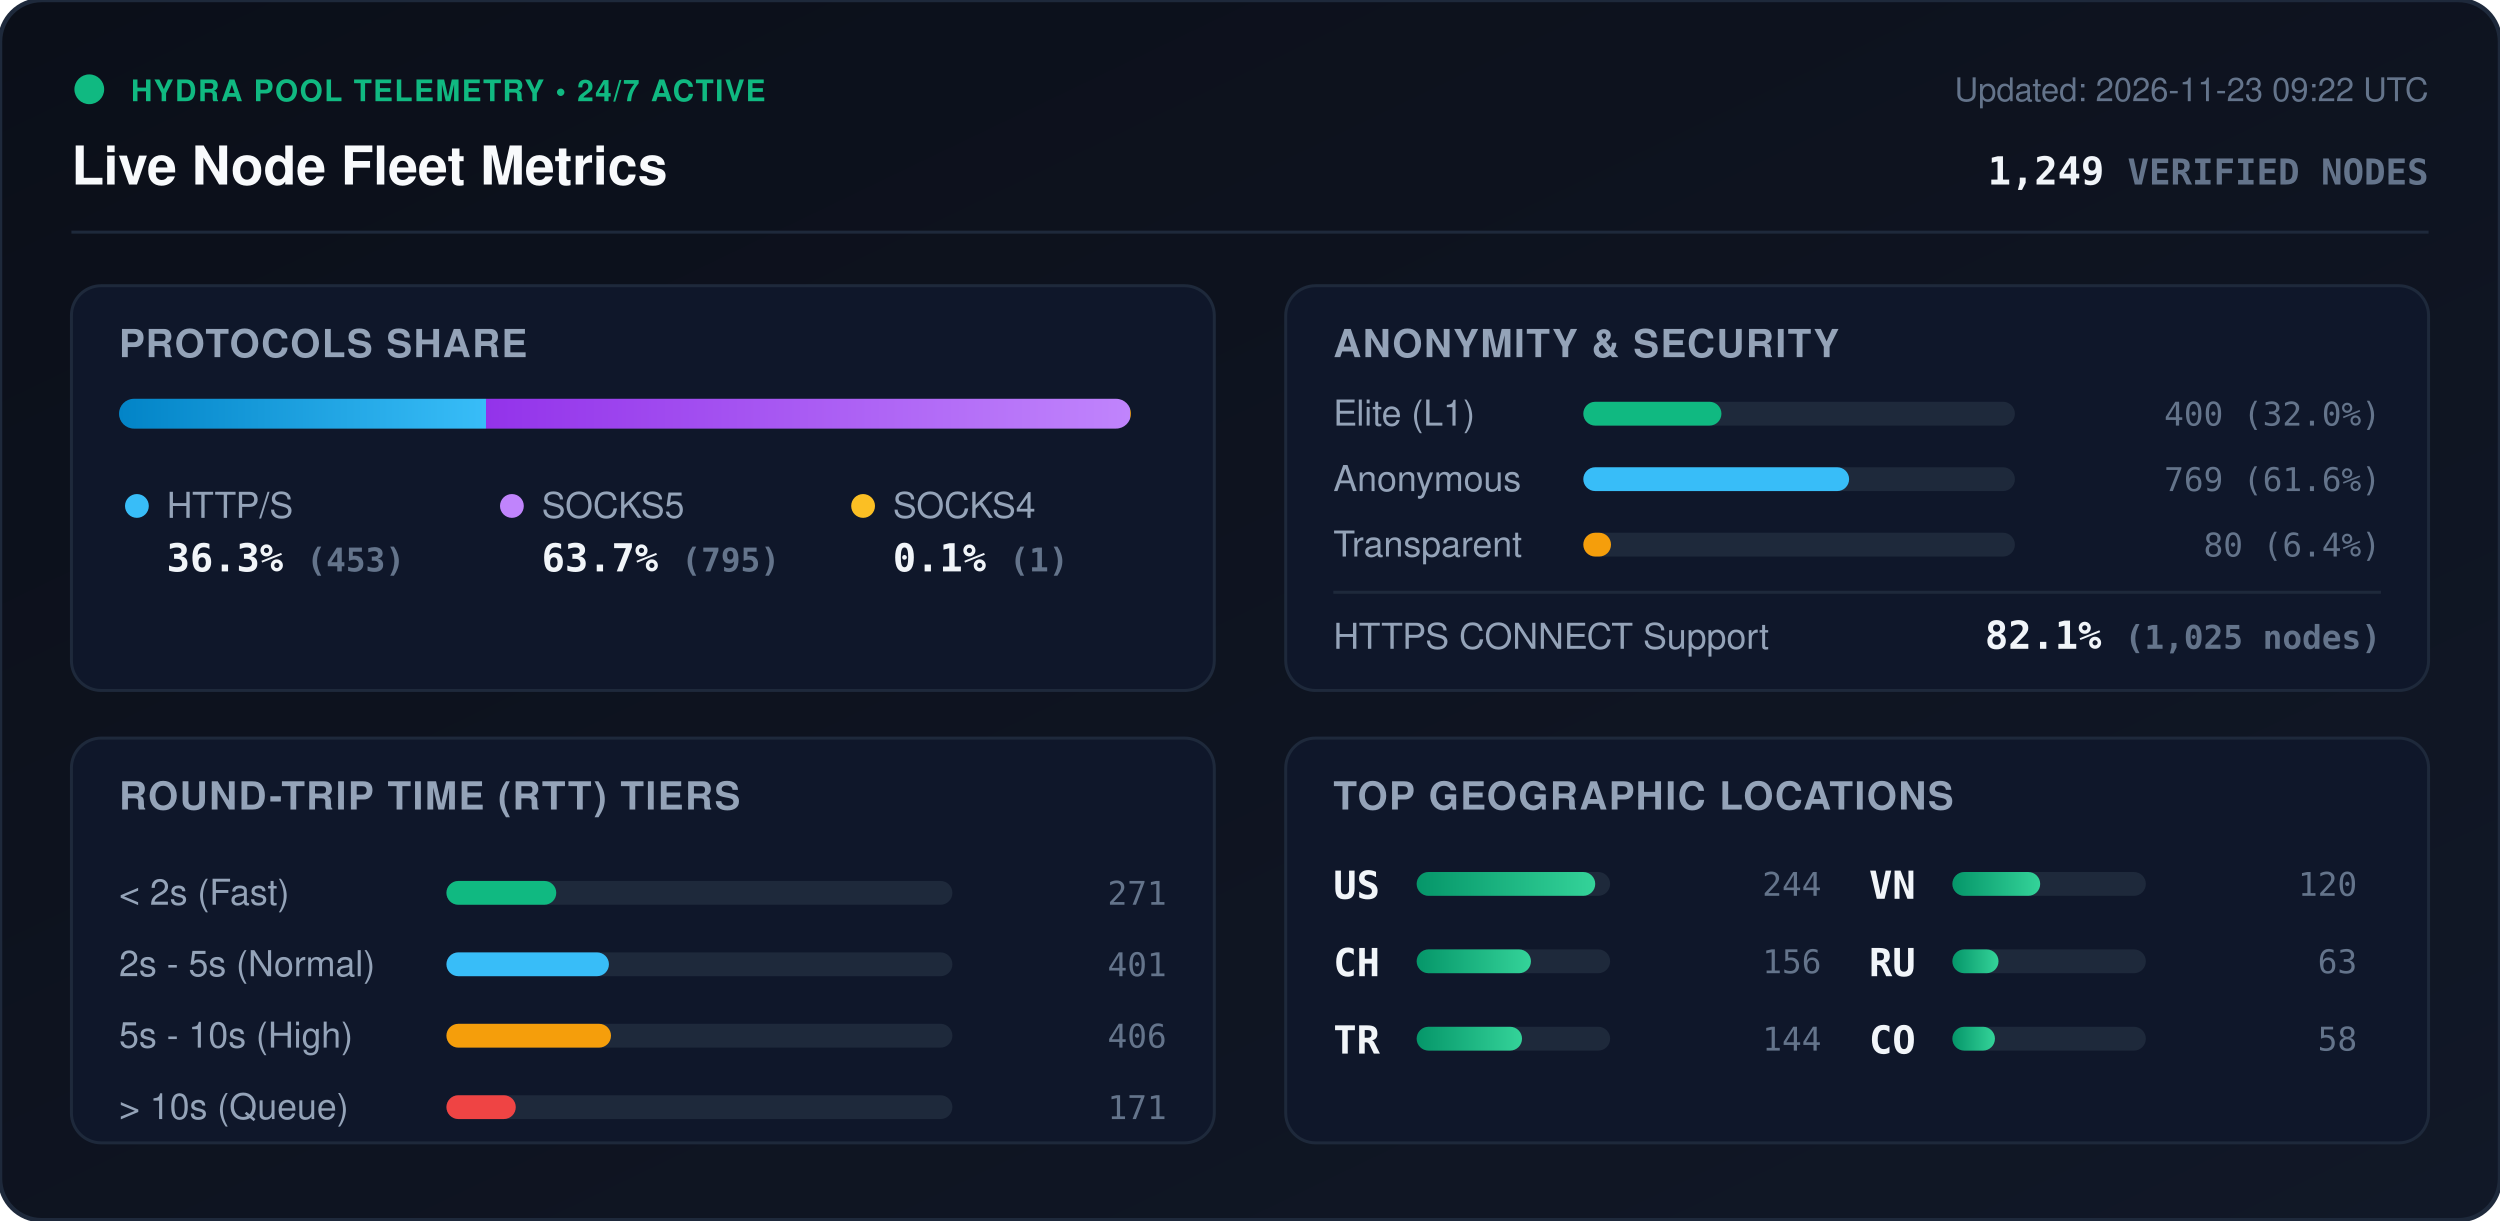
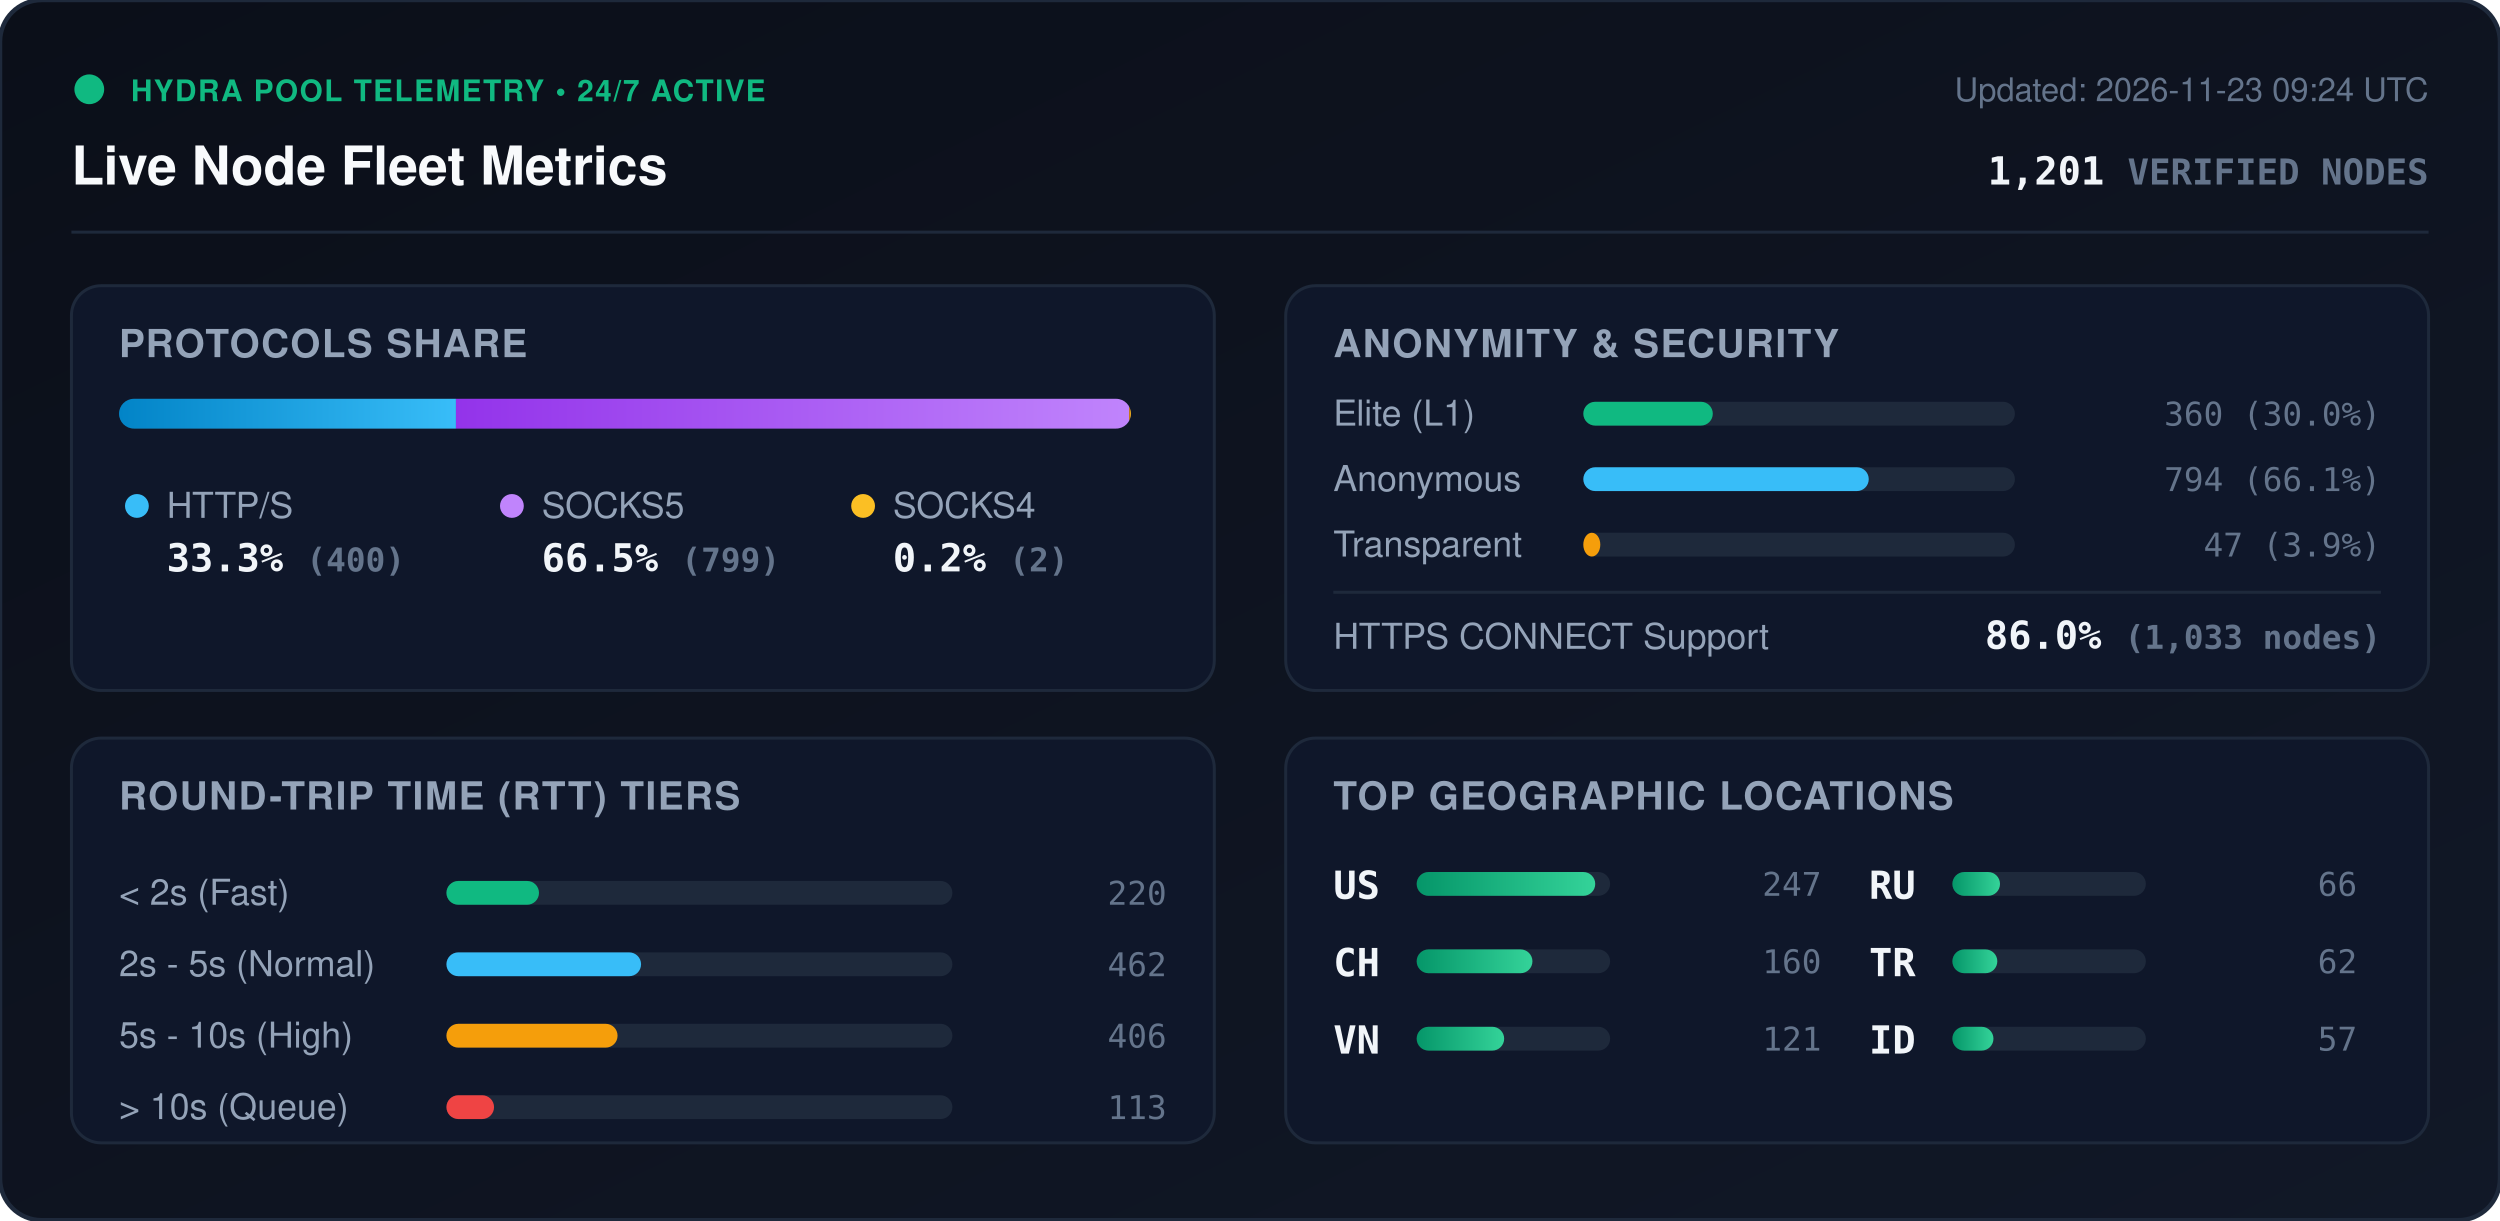
<svg xmlns="http://www.w3.org/2000/svg" viewBox="0 0 840 410" width="840" height="410" style="max-width: 100%; height: auto;">
  <defs>
    <linearGradient id="bg" x1="0%" y1="0%" x2="100%" y2="100%">
      <stop offset="0%" stop-color="#0b0f19" />
      <stop offset="100%" stop-color="#111827" />
    </linearGradient>
    <linearGradient id="bar-http" x1="0%" y1="0%" x2="100%" y2="0%">
      <stop offset="0%" stop-color="#0284c7" />
      <stop offset="100%" stop-color="#38bdf8" />
    </linearGradient>
    <linearGradient id="bar-socks5" x1="0%" y1="0%" x2="100%" y2="0%">
      <stop offset="0%" stop-color="#9333ea" />
      <stop offset="100%" stop-color="#c084fc" />
    </linearGradient>
    <linearGradient id="bar-socks4" x1="0%" y1="0%" x2="100%" y2="0%">
      <stop offset="0%" stop-color="#d97706" />
      <stop offset="100%" stop-color="#fbbf24" />
    </linearGradient>
    <linearGradient id="bar-green" x1="0%" y1="0%" x2="100%" y2="0%">
      <stop offset="0%" stop-color="#059669" />
      <stop offset="100%" stop-color="#34d399" />
    </linearGradient>
    <clipPath id="prog-track-clip">
      <rect width="340.0" height="10" rx="5" />
    </clipPath>
    <style>
      .title { font: 700 18px -apple-system, BlinkMacSystemFont, 'Segoe UI', Helvetica, Arial, sans-serif; fill: #f8fafc; }
      .sub { font: 500 11px -apple-system, BlinkMacSystemFont, 'Segoe UI', Helvetica, Arial, sans-serif; fill: #64748b; }
      .section-hdr { font: 600 13px -apple-system, BlinkMacSystemFont, 'Segoe UI', Helvetica, Arial, sans-serif; fill: #94a3b8; letter-spacing: 0.5px; }
      .metric-val { font: 700 13px -apple-system, BlinkMacSystemFont, 'Segoe UI', Helvetica, Arial, sans-serif; fill: #f1f5f9; }
      .metric-lbl { font: 500 12px -apple-system, BlinkMacSystemFont, 'Segoe UI', Helvetica, Arial, sans-serif; fill: #94a3b8; }
      .badge-txt { font: 700 10px -apple-system, BlinkMacSystemFont, 'Segoe UI', Helvetica, Arial, sans-serif; fill: #10b981; letter-spacing: 0.5px; }
      .mono { font-family: ui-monospace, SFMono-Regular, Menlo, Monaco, Consolas, monospace; }
      .pulse { animation: beacon 2s infinite ease-in-out; }
      @keyframes beacon { 0%, 100% { opacity: 1; } 50% { opacity: 0.35; } }
    </style>
  </defs>
  <rect width="840" height="410" rx="14" fill="url(#bg)" stroke="#1e293b" stroke-width="1.5" />
  <g transform="translate(24, 24)">
    <circle cx="6" cy="6" r="5" fill="#10b981" class="pulse" />
    <text x="20" y="10" class="badge-txt">HYDRA POOL TELEMETRY • 24/7 ACTIVE</text>
    <text x="0" y="38" class="title">Live Node Fleet Metrics</text>
-     <text x="792" y="10" text-anchor="end" class="sub">Updated: 2026-11-23 09:22 UTC</text>
-     <text x="792" y="38" text-anchor="end" class="metric-val mono" fill="#38bdf8">1,249 <tspan font-size="12" fill="#64748b">VERIFIED NODES</tspan>
+     <text x="792" y="10" text-anchor="end" class="sub">Updated: 2026-11-23 09:24 UTC</text>
+     <text x="792" y="38" text-anchor="end" class="metric-val mono" fill="#38bdf8">1,201 <tspan font-size="12" fill="#64748b">VERIFIED NODES</tspan>
    </text>
  </g>
  <line x1="24" y1="78" x2="816" y2="78" stroke="#1e293b" stroke-width="1" />
  <g transform="translate(24, 96)">
    <rect width="384" height="136" rx="10" fill="#0f172a" stroke="#1e293b" />
    <text x="16" y="24" class="section-hdr">PROTOCOLS SHARE</text>
    <g transform="translate(16, 38)">
      <rect width="340.0" height="10" rx="5" fill="#1e293b" />
      <g clip-path="url(#prog-track-clip)">
-         <rect x="0" width="123.3" height="10" fill="url(#bar-http)" />
-         <rect x="123.3" width="216.4" height="10" fill="url(#bar-socks5)" />
-         <rect x="339.7" width="0.3" height="10" fill="url(#bar-socks4)" />
+         <rect x="0" width="113.2" height="10" fill="url(#bar-http)" />
+         <rect x="113.2" width="226.2" height="10" fill="url(#bar-socks5)" />
+         <rect x="339.4" width="0.6" height="10" fill="url(#bar-socks4)" />
      </g>
    </g>
    <g transform="translate(16, 68)">
      <circle cx="6" cy="6" r="4" fill="#38bdf8" />
      <text x="16" y="10" class="metric-lbl">HTTP/S</text>
-       <text x="16" y="28" class="metric-val mono">36.3% <tspan font-size="11" fill="#64748b">(453)</tspan>
+       <text x="16" y="28" class="metric-val mono">33.3% <tspan font-size="11" fill="#64748b">(400)</tspan>
      </text>
      <circle cx="132" cy="6" r="4" fill="#c084fc" />
      <text x="142" y="10" class="metric-lbl">SOCKS5</text>
-       <text x="142" y="28" class="metric-val mono">63.7% <tspan font-size="11" fill="#64748b">(795)</tspan>
+       <text x="142" y="28" class="metric-val mono">66.5% <tspan font-size="11" fill="#64748b">(799)</tspan>
      </text>
      <circle cx="250" cy="6" r="4" fill="#fbbf24" />
      <text x="260" y="10" class="metric-lbl">SOCKS4</text>
-       <text x="260" y="28" class="metric-val mono">0.1% <tspan font-size="11" fill="#64748b">(1)</tspan>
+       <text x="260" y="28" class="metric-val mono">0.2% <tspan font-size="11" fill="#64748b">(2)</tspan>
      </text>
    </g>
  </g>
  <g transform="translate(432, 96)">
    <rect width="384" height="136" rx="10" fill="#0f172a" stroke="#1e293b" />
    <text x="16" y="24" class="section-hdr">ANONYMITY &amp; SECURITY</text>
    <text x="16" y="47" class="metric-lbl">Elite (L1)</text>
    <rect x="100" y="39" width="145.0" height="8" rx="4" fill="#1e293b" />
-     <rect x="100" y="39" width="46.4" height="8" rx="4" fill="#10b981" />
-     <text x="368" y="47" text-anchor="end" class="mono sub" fill="#e2e8f0">400 (32.0%)</text>
+     <rect x="100" y="39" width="43.5" height="8" rx="4" fill="#10b981" />
+     <text x="368" y="47" text-anchor="end" class="mono sub" fill="#e2e8f0">360 (30.0%)</text>
    <text x="16" y="69" class="metric-lbl">Anonymous</text>
    <rect x="100" y="61" width="145.0" height="8" rx="4" fill="#1e293b" />
-     <rect x="100" y="61" width="89.3" height="8" rx="4" fill="#38bdf8" />
-     <text x="368" y="69" text-anchor="end" class="mono sub" fill="#e2e8f0">769 (61.6%)</text>
+     <rect x="100" y="61" width="95.9" height="8" rx="4" fill="#38bdf8" />
+     <text x="368" y="69" text-anchor="end" class="mono sub" fill="#e2e8f0">794 (66.1%)</text>
    <text x="16" y="91" class="metric-lbl">Transparent</text>
    <rect x="100" y="83" width="145.0" height="8" rx="4" fill="#1e293b" />
-     <rect x="100" y="83" width="9.3" height="8" rx="4" fill="#f59e0b" />
-     <text x="368" y="91" text-anchor="end" class="mono sub" fill="#e2e8f0">80 (6.4%)</text>
+     <rect x="100" y="83" width="5.7" height="8" rx="4" fill="#f59e0b" />
+     <text x="368" y="91" text-anchor="end" class="mono sub" fill="#e2e8f0">47 (3.9%)</text>
    <line x1="16" y1="103" x2="368" y2="103" stroke="#1e293b" stroke-width="1" />
    <text x="16" y="122" class="metric-lbl">HTTPS CONNECT Support</text>
-     <text x="368" y="122" text-anchor="end" class="metric-val mono" fill="#34d399">82.1% <tspan font-size="11" fill="#64748b">(1,025 nodes)</tspan>
+     <text x="368" y="122" text-anchor="end" class="metric-val mono" fill="#34d399">86.0% <tspan font-size="11" fill="#64748b">(1,033 nodes)</tspan>
    </text>
  </g>
  <g transform="translate(24, 248)">
    <rect width="384" height="136" rx="10" fill="#0f172a" stroke="#1e293b" />
    <text x="16" y="24" class="section-hdr">ROUND-TRIP TIME (RTT) TIERS</text>
    <g transform="translate(16, 42)">
      <text x="0" y="14" class="metric-lbl">&lt; 2s (Fast)</text>
      <rect x="110" y="6" width="170" height="8" rx="4" fill="#1e293b" />
-       <rect x="110" y="6" width="36.9" height="8" rx="4" fill="#10b981" />
-       <text x="352" y="14" text-anchor="end" class="mono sub">271</text>
+       <rect x="110" y="6" width="31.1" height="8" rx="4" fill="#10b981" />
+       <text x="352" y="14" text-anchor="end" class="mono sub">220</text>
      <text x="0" y="38" class="metric-lbl">2s - 5s (Normal)</text>
      <rect x="110" y="30" width="170" height="8" rx="4" fill="#1e293b" />
-       <rect x="110" y="30" width="54.6" height="8" rx="4" fill="#38bdf8" />
-       <text x="352" y="38" text-anchor="end" class="mono sub">401</text>
+       <rect x="110" y="30" width="65.4" height="8" rx="4" fill="#38bdf8" />
+       <text x="352" y="38" text-anchor="end" class="mono sub">462</text>
      <text x="0" y="62" class="metric-lbl">5s - 10s (High)</text>
      <rect x="110" y="54" width="170" height="8" rx="4" fill="#1e293b" />
-       <rect x="110" y="54" width="55.3" height="8" rx="4" fill="#f59e0b" />
+       <rect x="110" y="54" width="57.5" height="8" rx="4" fill="#f59e0b" />
      <text x="352" y="62" text-anchor="end" class="mono sub">406</text>
      <text x="0" y="86" class="metric-lbl">&gt; 10s (Queue)</text>
      <rect x="110" y="78" width="170" height="8" rx="4" fill="#1e293b" />
-       <rect x="110" y="78" width="23.3" height="8" rx="4" fill="#ef4444" />
-       <text x="352" y="86" text-anchor="end" class="mono sub">171</text>
+       <rect x="110" y="78" width="16.0" height="8" rx="4" fill="#ef4444" />
+       <text x="352" y="86" text-anchor="end" class="mono sub">113</text>
    </g>
  </g>
  <g transform="translate(432, 248)">
    <rect width="384" height="136" rx="10" fill="#0f172a" stroke="#1e293b" />
    <text x="16" y="24" class="section-hdr">TOP GEOGRAPHIC LOCATIONS</text>
    <g transform="translate(16, 42)">
      <g transform="translate(0, 0)">
        <text x="0" y="12" class="mono metric-val" font-size="12">US</text>
        <rect x="28" y="3" width="65" height="8" rx="4" fill="#1e293b" />
        <rect x="28" y="3" width="60.0" height="8" rx="4" fill="url(#bar-green)" />
-         <text x="164" y="11" text-anchor="end" class="mono sub">244</text>
+         <text x="164" y="11" text-anchor="end" class="mono sub">247</text>
      </g>
      <g transform="translate(0, 26)">
        <text x="0" y="12" class="mono metric-val" font-size="12">CH</text>
        <rect x="28" y="3" width="65" height="8" rx="4" fill="#1e293b" />
-         <rect x="28" y="3" width="38.4" height="8" rx="4" fill="url(#bar-green)" />
-         <text x="164" y="11" text-anchor="end" class="mono sub">156</text>
+         <rect x="28" y="3" width="38.9" height="8" rx="4" fill="url(#bar-green)" />
+         <text x="164" y="11" text-anchor="end" class="mono sub">160</text>
      </g>
      <g transform="translate(0, 52)">
+         <text x="0" y="12" class="mono metric-val" font-size="12">VN</text>
+         <rect x="28" y="3" width="65" height="8" rx="4" fill="#1e293b" />
+         <rect x="28" y="3" width="29.4" height="8" rx="4" fill="url(#bar-green)" />
+         <text x="164" y="11" text-anchor="end" class="mono sub">121</text>
+       </g>
+       <g transform="translate(180, 0)">
+         <text x="0" y="12" class="mono metric-val" font-size="12">RU</text>
+         <rect x="28" y="3" width="65" height="8" rx="4" fill="#1e293b" />
+         <rect x="28" y="3" width="16.0" height="8" rx="4" fill="url(#bar-green)" />
+         <text x="164" y="11" text-anchor="end" class="mono sub">66</text>
+       </g>
+       <g transform="translate(180, 26)">
        <text x="0" y="12" class="mono metric-val" font-size="12">TR</text>
        <rect x="28" y="3" width="65" height="8" rx="4" fill="#1e293b" />
-         <rect x="28" y="3" width="35.4" height="8" rx="4" fill="url(#bar-green)" />
-         <text x="164" y="11" text-anchor="end" class="mono sub">144</text>
-       </g>
-       <g transform="translate(180, 0)">
-         <text x="0" y="12" class="mono metric-val" font-size="12">VN</text>
-         <rect x="28" y="3" width="65" height="8" rx="4" fill="#1e293b" />
-         <rect x="28" y="3" width="29.5" height="8" rx="4" fill="url(#bar-green)" />
-         <text x="164" y="11" text-anchor="end" class="mono sub">120</text>
-       </g>
-       <g transform="translate(180, 26)">
-         <text x="0" y="12" class="mono metric-val" font-size="12">RU</text>
-         <rect x="28" y="3" width="65" height="8" rx="4" fill="#1e293b" />
-         <rect x="28" y="3" width="15.5" height="8" rx="4" fill="url(#bar-green)" />
-         <text x="164" y="11" text-anchor="end" class="mono sub">63</text>
+         <rect x="28" y="3" width="15.1" height="8" rx="4" fill="url(#bar-green)" />
+         <text x="164" y="11" text-anchor="end" class="mono sub">62</text>
      </g>
      <g transform="translate(180, 52)">
-         <text x="0" y="12" class="mono metric-val" font-size="12">CO</text>
+         <text x="0" y="12" class="mono metric-val" font-size="12">ID</text>
        <rect x="28" y="3" width="65" height="8" rx="4" fill="#1e293b" />
-         <rect x="28" y="3" width="14.3" height="8" rx="4" fill="url(#bar-green)" />
-         <text x="164" y="11" text-anchor="end" class="mono sub">58</text>
+         <rect x="28" y="3" width="13.8" height="8" rx="4" fill="url(#bar-green)" />
+         <text x="164" y="11" text-anchor="end" class="mono sub">57</text>
      </g>
    </g>
  </g>
</svg>
